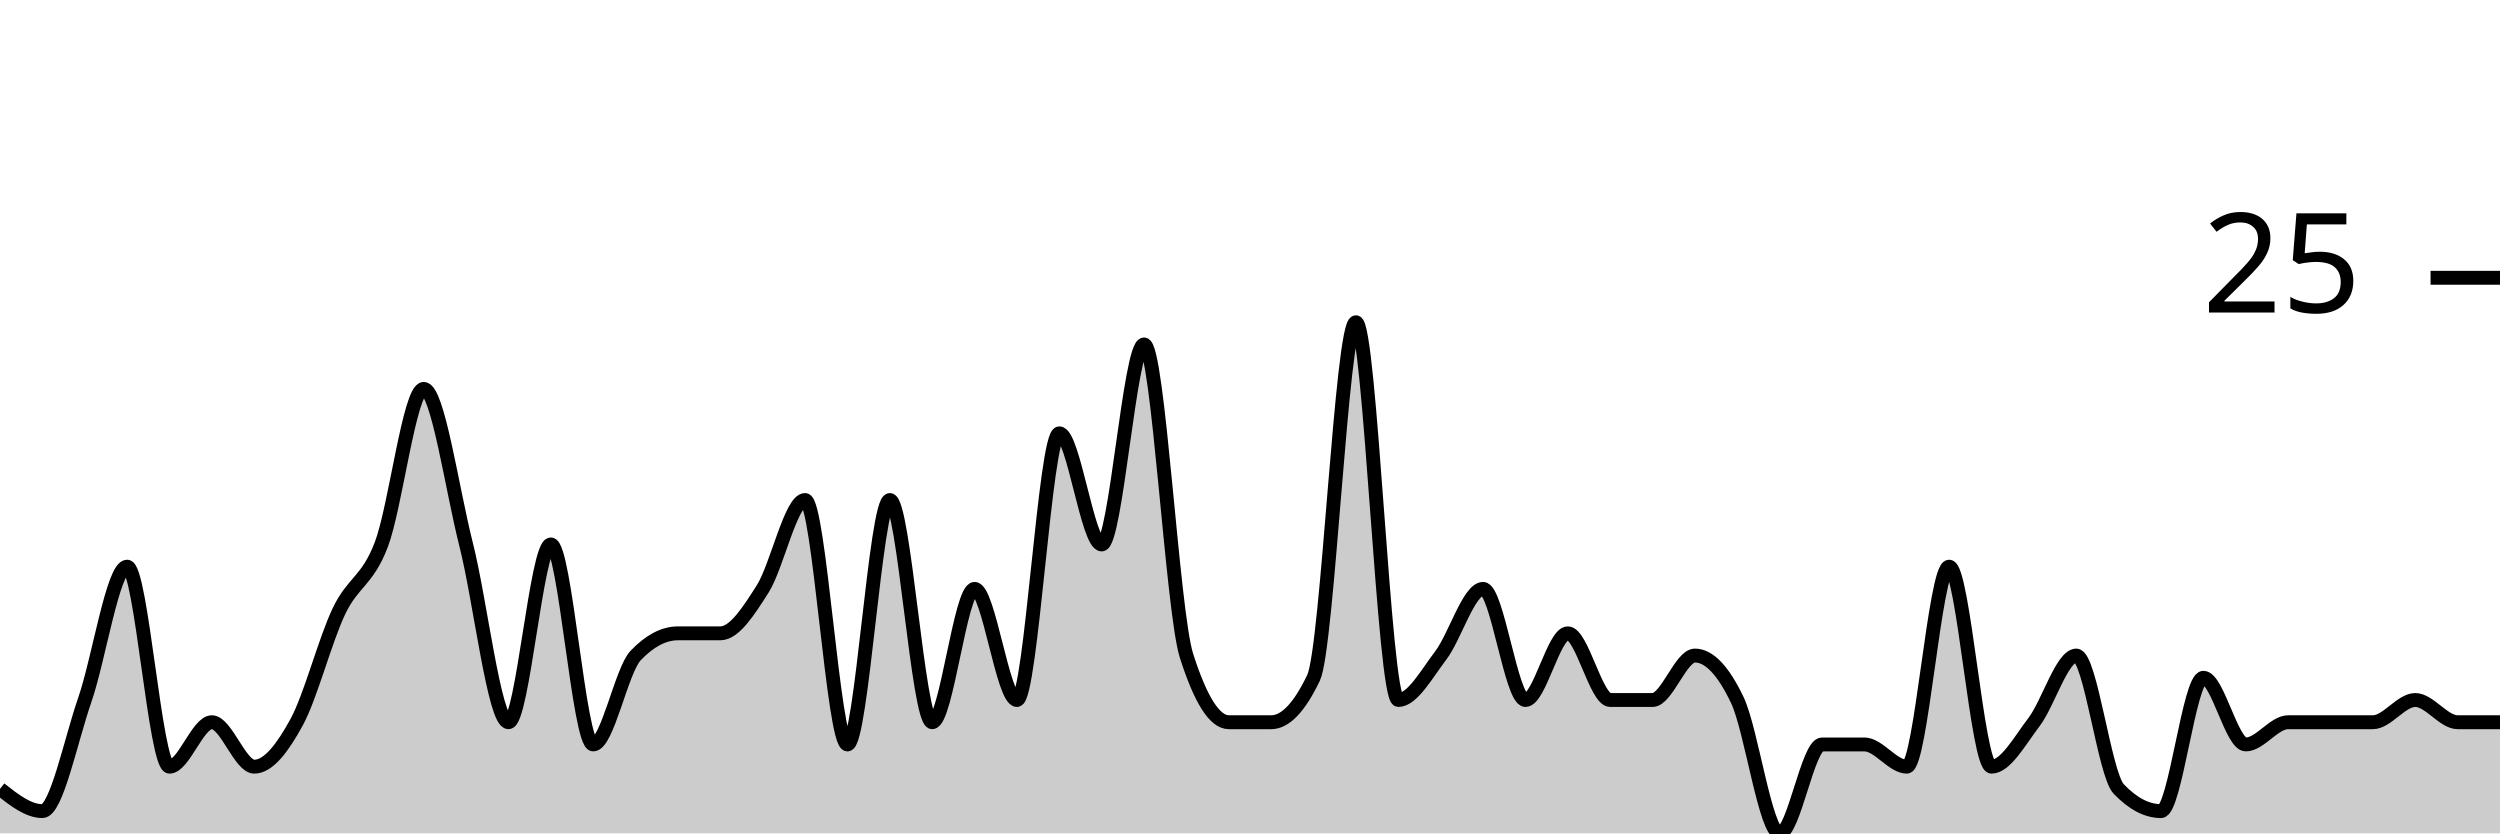
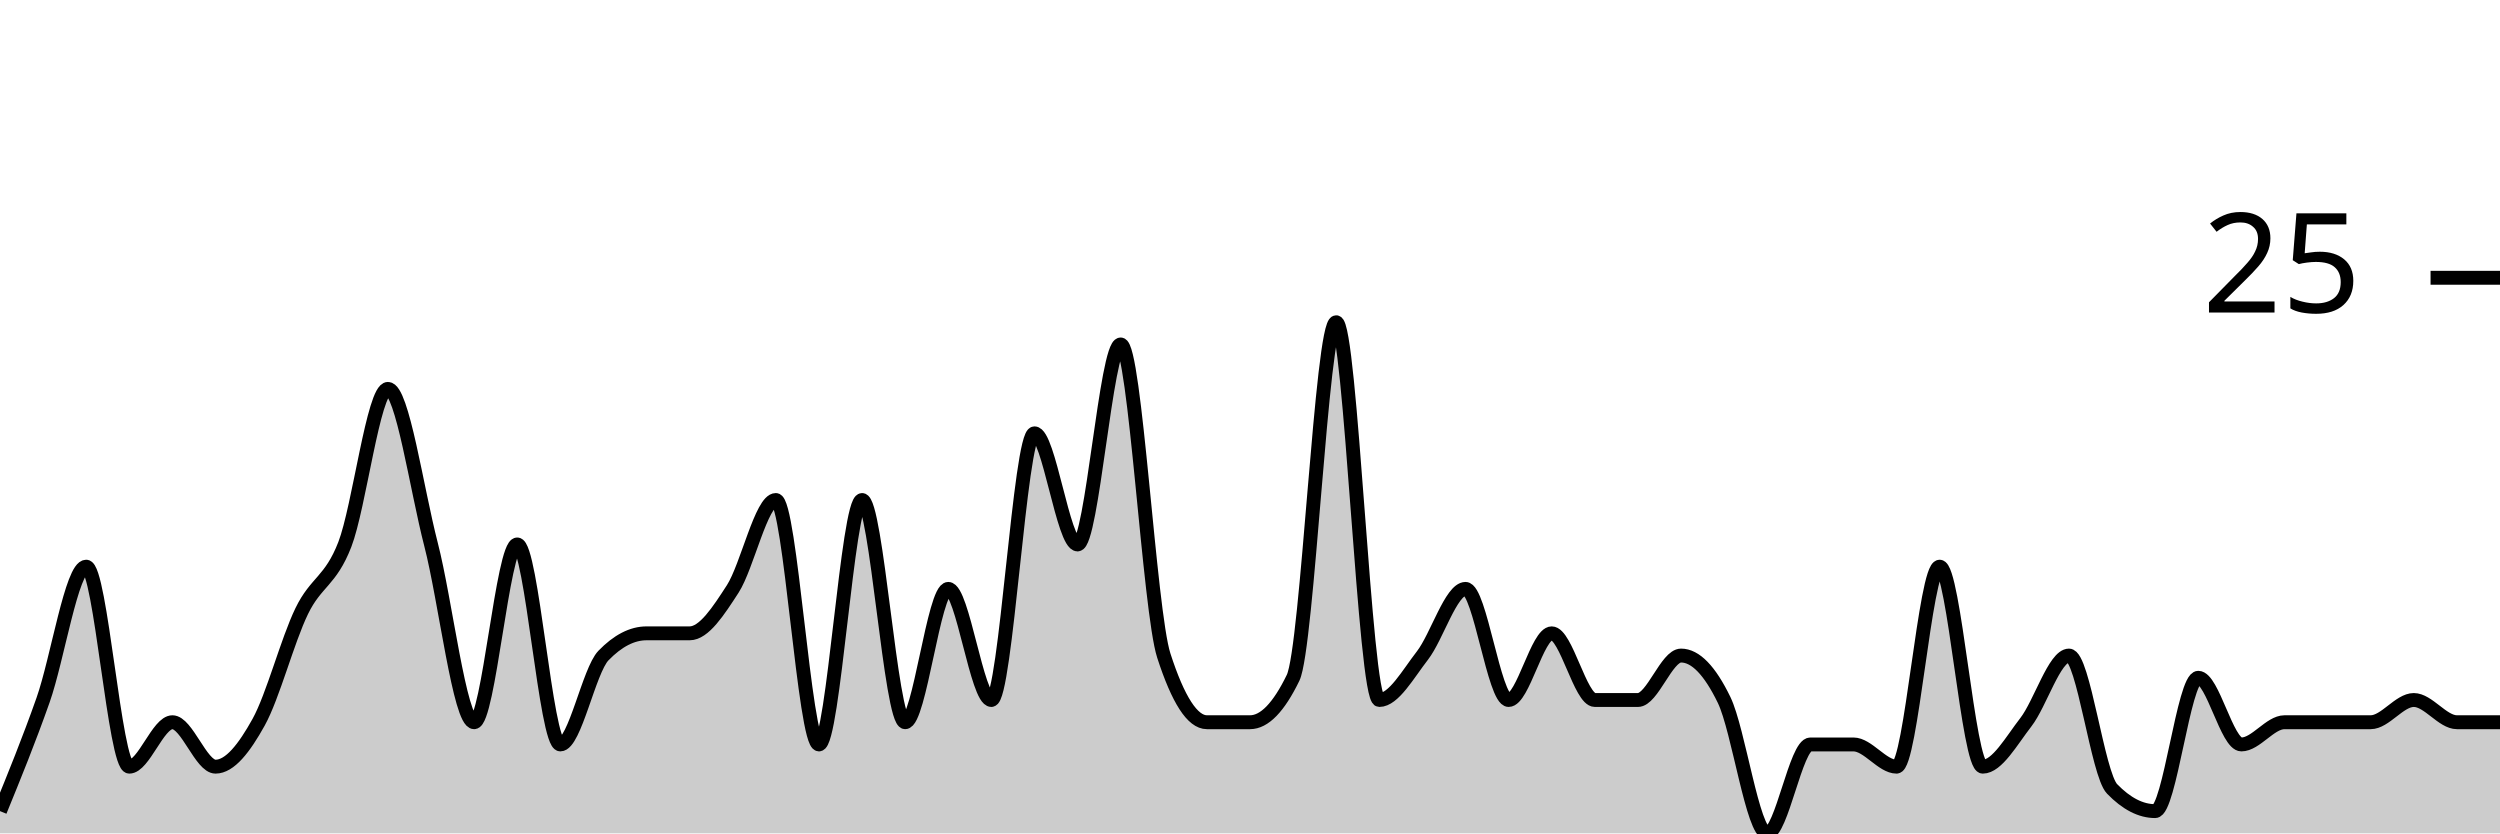
<svg xmlns="http://www.w3.org/2000/svg" viewBox="0 0 180 60">
  <g transform="translate(0,20)">
-     <path class="area" fill="rgba(0, 0, 0, 0.2)" d="M0,36.8C1.017,37.6,2.034,38.4,3.051,38.4C4.068,38.4,5.085,33.333,6.102,30.4C7.119,27.467,8.136,20.8,9.153,20.8C10.169,20.8,11.186,35.2,12.203,35.2C13.22,35.2,14.237,32,15.254,32C16.271,32,17.288,35.2,18.305,35.2C19.322,35.2,20.339,33.867,21.356,32C22.373,30.133,23.39,26.133,24.407,24C25.424,21.867,26.441,21.867,27.458,19.2C28.475,16.533,29.492,8,30.508,8C31.525,8,32.542,15.2,33.559,19.2C34.576,23.2,35.593,32,36.61,32C37.627,32,38.644,19.2,39.661,19.2C40.678,19.2,41.695,33.6,42.712,33.6C43.729,33.6,44.746,28.267,45.763,27.2C46.78,26.133,47.797,25.6,48.814,25.6C49.831,25.6,50.847,25.6,51.864,25.6C52.881,25.6,53.898,24,54.915,22.4C55.932,20.8,56.949,16,57.966,16C58.983,16,60,33.6,61.017,33.6C62.034,33.6,63.051,16,64.068,16C65.085,16,66.102,32,67.119,32C68.136,32,69.153,22.4,70.169,22.4C71.186,22.4,72.203,30.4,73.22,30.4C74.237,30.4,75.254,11.2,76.271,11.2C77.288,11.2,78.305,19.2,79.322,19.2C80.339,19.2,81.356,4.8,82.373,4.8C83.39,4.8,84.407,24,85.424,27.2C86.441,30.4,87.458,32,88.475,32C89.492,32,90.508,32,91.525,32C92.542,32,93.559,30.933,94.576,28.8C95.593,26.667,96.61,3.2,97.627,3.2C98.644,3.2,99.661,30.4,100.678,30.4C101.695,30.4,102.712,28.533,103.729,27.2C104.746,25.867,105.763,22.4,106.78,22.4C107.797,22.4,108.814,30.4,109.831,30.4C110.847,30.4,111.864,25.6,112.881,25.6C113.898,25.6,114.915,30.4,115.932,30.4C116.949,30.4,117.966,30.4,118.983,30.4C120,30.4,121.017,27.2,122.034,27.2C123.051,27.2,124.068,28.267,125.085,30.4C126.102,32.533,127.119,40,128.136,40C129.153,40,130.169,33.6,131.186,33.6C132.203,33.6,133.22,33.6,134.237,33.6C135.254,33.6,136.271,35.2,137.288,35.2C138.305,35.2,139.322,20.8,140.339,20.8C141.356,20.8,142.373,35.2,143.39,35.2C144.407,35.2,145.424,33.333,146.441,32C147.458,30.667,148.475,27.2,149.492,27.2C150.508,27.2,151.525,35.733,152.542,36.8C153.559,37.867,154.576,38.4,155.593,38.4C156.61,38.4,157.627,28.8,158.644,28.8C159.661,28.8,160.678,33.6,161.695,33.6C162.712,33.6,163.729,32,164.746,32C165.763,32,166.78,32,167.797,32C168.814,32,169.831,32,170.847,32C171.864,32,172.881,30.4,173.898,30.4C174.915,30.4,175.932,32,176.949,32C177.966,32,178.983,32,180,32L180,40C178.983,40,177.966,40,176.949,40C175.932,40,174.915,40,173.898,40C172.881,40,171.864,40,170.847,40C169.831,40,168.814,40,167.797,40C166.78,40,165.763,40,164.746,40C163.729,40,162.712,40,161.695,40C160.678,40,159.661,40,158.644,40C157.627,40,156.61,40,155.593,40C154.576,40,153.559,40,152.542,40C151.525,40,150.508,40,149.492,40C148.475,40,147.458,40,146.441,40C145.424,40,144.407,40,143.39,40C142.373,40,141.356,40,140.339,40C139.322,40,138.305,40,137.288,40C136.271,40,135.254,40,134.237,40C133.22,40,132.203,40,131.186,40C130.169,40,129.153,40,128.136,40C127.119,40,126.102,40,125.085,40C124.068,40,123.051,40,122.034,40C121.017,40,120,40,118.983,40C117.966,40,116.949,40,115.932,40C114.915,40,113.898,40,112.881,40C111.864,40,110.847,40,109.831,40C108.814,40,107.797,40,106.78,40C105.763,40,104.746,40,103.729,40C102.712,40,101.695,40,100.678,40C99.661,40,98.644,40,97.627,40C96.61,40,95.593,40,94.576,40C93.559,40,92.542,40,91.525,40C90.508,40,89.492,40,88.475,40C87.458,40,86.441,40,85.424,40C84.407,40,83.39,40,82.373,40C81.356,40,80.339,40,79.322,40C78.305,40,77.288,40,76.271,40C75.254,40,74.237,40,73.22,40C72.203,40,71.186,40,70.169,40C69.153,40,68.136,40,67.119,40C66.102,40,65.085,40,64.068,40C63.051,40,62.034,40,61.017,40C60,40,58.983,40,57.966,40C56.949,40,55.932,40,54.915,40C53.898,40,52.881,40,51.864,40C50.847,40,49.831,40,48.814,40C47.797,40,46.78,40,45.763,40C44.746,40,43.729,40,42.712,40C41.695,40,40.678,40,39.661,40C38.644,40,37.627,40,36.61,40C35.593,40,34.576,40,33.559,40C32.542,40,31.525,40,30.508,40C29.492,40,28.475,40,27.458,40C26.441,40,25.424,40,24.407,40C23.39,40,22.373,40,21.356,40C20.339,40,19.322,40,18.305,40C17.288,40,16.271,40,15.254,40C14.237,40,13.22,40,12.203,40C11.186,40,10.169,40,9.153,40C8.136,40,7.119,40,6.102,40C5.085,40,4.068,40,3.051,40C2.034,40,1.017,40,0,40Z" />
-     <path class="line" stroke="black" fill="none" d="M0,36.8C1.017,37.6,2.034,38.4,3.051,38.4C4.068,38.4,5.085,33.333,6.102,30.4C7.119,27.467,8.136,20.8,9.153,20.8C10.169,20.8,11.186,35.2,12.203,35.2C13.22,35.2,14.237,32,15.254,32C16.271,32,17.288,35.2,18.305,35.2C19.322,35.2,20.339,33.867,21.356,32C22.373,30.133,23.39,26.133,24.407,24C25.424,21.867,26.441,21.867,27.458,19.2C28.475,16.533,29.492,8,30.508,8C31.525,8,32.542,15.2,33.559,19.2C34.576,23.2,35.593,32,36.61,32C37.627,32,38.644,19.2,39.661,19.2C40.678,19.2,41.695,33.6,42.712,33.6C43.729,33.6,44.746,28.267,45.763,27.2C46.78,26.133,47.797,25.6,48.814,25.6C49.831,25.6,50.847,25.6,51.864,25.6C52.881,25.6,53.898,24,54.915,22.4C55.932,20.8,56.949,16,57.966,16C58.983,16,60,33.6,61.017,33.6C62.034,33.6,63.051,16,64.068,16C65.085,16,66.102,32,67.119,32C68.136,32,69.153,22.4,70.169,22.4C71.186,22.4,72.203,30.4,73.22,30.4C74.237,30.4,75.254,11.2,76.271,11.2C77.288,11.2,78.305,19.2,79.322,19.2C80.339,19.2,81.356,4.8,82.373,4.8C83.39,4.8,84.407,24,85.424,27.2C86.441,30.4,87.458,32,88.475,32C89.492,32,90.508,32,91.525,32C92.542,32,93.559,30.933,94.576,28.8C95.593,26.667,96.61,3.2,97.627,3.2C98.644,3.2,99.661,30.4,100.678,30.4C101.695,30.4,102.712,28.533,103.729,27.2C104.746,25.867,105.763,22.4,106.78,22.4C107.797,22.4,108.814,30.4,109.831,30.4C110.847,30.4,111.864,25.6,112.881,25.6C113.898,25.6,114.915,30.4,115.932,30.4C116.949,30.4,117.966,30.4,118.983,30.4C120,30.4,121.017,27.2,122.034,27.2C123.051,27.2,124.068,28.267,125.085,30.4C126.102,32.533,127.119,40,128.136,40C129.153,40,130.169,33.6,131.186,33.6C132.203,33.6,133.22,33.6,134.237,33.6C135.254,33.6,136.271,35.2,137.288,35.2C138.305,35.2,139.322,20.8,140.339,20.8C141.356,20.8,142.373,35.2,143.39,35.2C144.407,35.2,145.424,33.333,146.441,32C147.458,30.667,148.475,27.2,149.492,27.2C150.508,27.2,151.525,35.733,152.542,36.8C153.559,37.867,154.576,38.4,155.593,38.4C156.61,38.4,157.627,28.8,158.644,28.8C159.661,28.8,160.678,33.6,161.695,33.6C162.712,33.6,163.729,32,164.746,32C165.763,32,166.78,32,167.797,32C168.814,32,169.831,32,170.847,32C171.864,32,172.881,30.4,173.898,30.4C174.915,30.4,175.932,32,176.949,32C177.966,32,178.983,32,180,32" />
+     <path class="area" fill="rgba(0, 0, 0, 0.2)" d="M0,38.4C1.034,35.867,2.069,33.333,3.103,30.4C4.138,27.467,5.172,20.8,6.207,20.8C7.241,20.8,8.276,35.2,9.31,35.2C10.345,35.2,11.379,32,12.414,32C13.448,32,14.483,35.2,15.517,35.2C16.552,35.2,17.586,33.867,18.621,32C19.655,30.133,20.69,26.133,21.724,24C22.759,21.867,23.793,21.867,24.828,19.2C25.862,16.533,26.897,8,27.931,8C28.966,8,30,15.2,31.034,19.2C32.069,23.2,33.103,32,34.138,32C35.172,32,36.207,19.2,37.241,19.2C38.276,19.2,39.31,33.6,40.345,33.6C41.379,33.6,42.414,28.267,43.448,27.2C44.483,26.133,45.517,25.6,46.552,25.6C47.586,25.6,48.621,25.6,49.655,25.6C50.69,25.6,51.724,24,52.759,22.4C53.793,20.8,54.828,16,55.862,16C56.897,16,57.931,33.6,58.966,33.6C60,33.6,61.034,16,62.069,16C63.103,16,64.138,32,65.172,32C66.207,32,67.241,22.4,68.276,22.4C69.31,22.4,70.345,30.4,71.379,30.4C72.414,30.4,73.448,11.2,74.483,11.2C75.517,11.2,76.552,19.2,77.586,19.2C78.621,19.2,79.655,4.8,80.69,4.8C81.724,4.8,82.759,24,83.793,27.2C84.828,30.4,85.862,32,86.897,32C87.931,32,88.966,32,90,32C91.034,32,92.069,30.933,93.103,28.8C94.138,26.667,95.172,3.2,96.207,3.2C97.241,3.2,98.276,30.4,99.31,30.4C100.345,30.4,101.379,28.533,102.414,27.2C103.448,25.867,104.483,22.4,105.517,22.4C106.552,22.4,107.586,30.4,108.621,30.4C109.655,30.4,110.69,25.6,111.724,25.6C112.759,25.6,113.793,30.4,114.828,30.4C115.862,30.4,116.897,30.4,117.931,30.4C118.966,30.4,120,27.2,121.034,27.2C122.069,27.2,123.103,28.267,124.138,30.4C125.172,32.533,126.207,40,127.241,40C128.276,40,129.31,33.6,130.345,33.6C131.379,33.6,132.414,33.6,133.448,33.6C134.483,33.6,135.517,35.2,136.552,35.2C137.586,35.2,138.621,20.8,139.655,20.8C140.69,20.8,141.724,35.2,142.759,35.2C143.793,35.2,144.828,33.333,145.862,32C146.897,30.667,147.931,27.2,148.966,27.2C150,27.2,151.034,35.733,152.069,36.8C153.103,37.867,154.138,38.4,155.172,38.4C156.207,38.4,157.241,28.8,158.276,28.8C159.31,28.8,160.345,33.6,161.379,33.6C162.414,33.6,163.448,32,164.483,32C165.517,32,166.552,32,167.586,32C168.621,32,169.655,32,170.69,32C171.724,32,172.759,30.4,173.793,30.4C174.828,30.4,175.862,32,176.897,32C177.931,32,178.966,32,180,32L180,40C178.966,40,177.931,40,176.897,40C175.862,40,174.828,40,173.793,40C172.759,40,171.724,40,170.69,40C169.655,40,168.621,40,167.586,40C166.552,40,165.517,40,164.483,40C163.448,40,162.414,40,161.379,40C160.345,40,159.31,40,158.276,40C157.241,40,156.207,40,155.172,40C154.138,40,153.103,40,152.069,40C151.034,40,150,40,148.966,40C147.931,40,146.897,40,145.862,40C144.828,40,143.793,40,142.759,40C141.724,40,140.69,40,139.655,40C138.621,40,137.586,40,136.552,40C135.517,40,134.483,40,133.448,40C132.414,40,131.379,40,130.345,40C129.31,40,128.276,40,127.241,40C126.207,40,125.172,40,124.138,40C123.103,40,122.069,40,121.034,40C120,40,118.966,40,117.931,40C116.897,40,115.862,40,114.828,40C113.793,40,112.759,40,111.724,40C110.69,40,109.655,40,108.621,40C107.586,40,106.552,40,105.517,40C104.483,40,103.448,40,102.414,40C101.379,40,100.345,40,99.31,40C98.276,40,97.241,40,96.207,40C95.172,40,94.138,40,93.103,40C92.069,40,91.034,40,90,40C88.966,40,87.931,40,86.897,40C85.862,40,84.828,40,83.793,40C82.759,40,81.724,40,80.69,40C79.655,40,78.621,40,77.586,40C76.552,40,75.517,40,74.483,40C73.448,40,72.414,40,71.379,40C70.345,40,69.31,40,68.276,40C67.241,40,66.207,40,65.172,40C64.138,40,63.103,40,62.069,40C61.034,40,60,40,58.966,40C57.931,40,56.897,40,55.862,40C54.828,40,53.793,40,52.759,40C51.724,40,50.69,40,49.655,40C48.621,40,47.586,40,46.552,40C45.517,40,44.483,40,43.448,40C42.414,40,41.379,40,40.345,40C39.31,40,38.276,40,37.241,40C36.207,40,35.172,40,34.138,40C33.103,40,32.069,40,31.034,40C30,40,28.966,40,27.931,40C26.897,40,25.862,40,24.828,40C23.793,40,22.759,40,21.724,40C20.69,40,19.655,40,18.621,40C17.586,40,16.552,40,15.517,40C14.483,40,13.448,40,12.414,40C11.379,40,10.345,40,9.31,40C8.276,40,7.241,40,6.207,40C5.172,40,4.138,40,3.103,40C2.069,40,1.034,40,0,40Z" />
+     <path class="line" stroke="black" fill="none" d="M0,38.4C1.034,35.867,2.069,33.333,3.103,30.4C4.138,27.467,5.172,20.8,6.207,20.8C7.241,20.8,8.276,35.2,9.31,35.2C10.345,35.2,11.379,32,12.414,32C13.448,32,14.483,35.2,15.517,35.2C16.552,35.2,17.586,33.867,18.621,32C19.655,30.133,20.69,26.133,21.724,24C22.759,21.867,23.793,21.867,24.828,19.2C25.862,16.533,26.897,8,27.931,8C28.966,8,30,15.2,31.034,19.2C32.069,23.2,33.103,32,34.138,32C35.172,32,36.207,19.2,37.241,19.2C38.276,19.2,39.31,33.6,40.345,33.6C41.379,33.6,42.414,28.267,43.448,27.2C44.483,26.133,45.517,25.6,46.552,25.6C47.586,25.6,48.621,25.6,49.655,25.6C50.69,25.6,51.724,24,52.759,22.4C53.793,20.8,54.828,16,55.862,16C56.897,16,57.931,33.6,58.966,33.6C60,33.6,61.034,16,62.069,16C63.103,16,64.138,32,65.172,32C66.207,32,67.241,22.4,68.276,22.4C69.31,22.4,70.345,30.4,71.379,30.4C72.414,30.4,73.448,11.2,74.483,11.2C75.517,11.2,76.552,19.2,77.586,19.2C78.621,19.2,79.655,4.8,80.69,4.8C81.724,4.8,82.759,24,83.793,27.2C84.828,30.4,85.862,32,86.897,32C87.931,32,88.966,32,90,32C91.034,32,92.069,30.933,93.103,28.8C94.138,26.667,95.172,3.2,96.207,3.2C97.241,3.2,98.276,30.4,99.31,30.4C100.345,30.4,101.379,28.533,102.414,27.2C103.448,25.867,104.483,22.4,105.517,22.4C106.552,22.4,107.586,30.4,108.621,30.4C109.655,30.4,110.69,25.6,111.724,25.6C112.759,25.6,113.793,30.4,114.828,30.4C115.862,30.4,116.897,30.4,117.931,30.4C118.966,30.4,120,27.2,121.034,27.2C122.069,27.2,123.103,28.267,124.138,30.4C125.172,32.533,126.207,40,127.241,40C128.276,40,129.31,33.6,130.345,33.6C131.379,33.6,132.414,33.6,133.448,33.6C134.483,33.6,135.517,35.2,136.552,35.2C137.586,35.2,138.621,20.8,139.655,20.8C140.69,20.8,141.724,35.2,142.759,35.2C143.793,35.2,144.828,33.333,145.862,32C146.897,30.667,147.931,27.2,148.966,27.2C150,27.2,151.034,35.733,152.069,36.8C153.103,37.867,154.138,38.4,155.172,38.4C156.207,38.4,157.241,28.8,158.276,28.8C159.31,28.8,160.345,33.6,161.379,33.6C162.414,33.6,163.448,32,164.483,32C165.517,32,166.552,32,167.586,32C168.621,32,169.655,32,170.69,32C171.724,32,172.759,30.4,173.793,30.4C174.828,30.4,175.862,32,176.897,32C177.931,32,178.966,32,180,32" />
    <path class="axis-ceiling" stroke-width="1" stroke="black" fill="none" d="M175,0L180,0" />
    <text class="axis-ceiling-label" font-family="sans-serif" text-anchor="end" font-size="10px" x="170" y="2.5">25</text>
  </g>
</svg>
